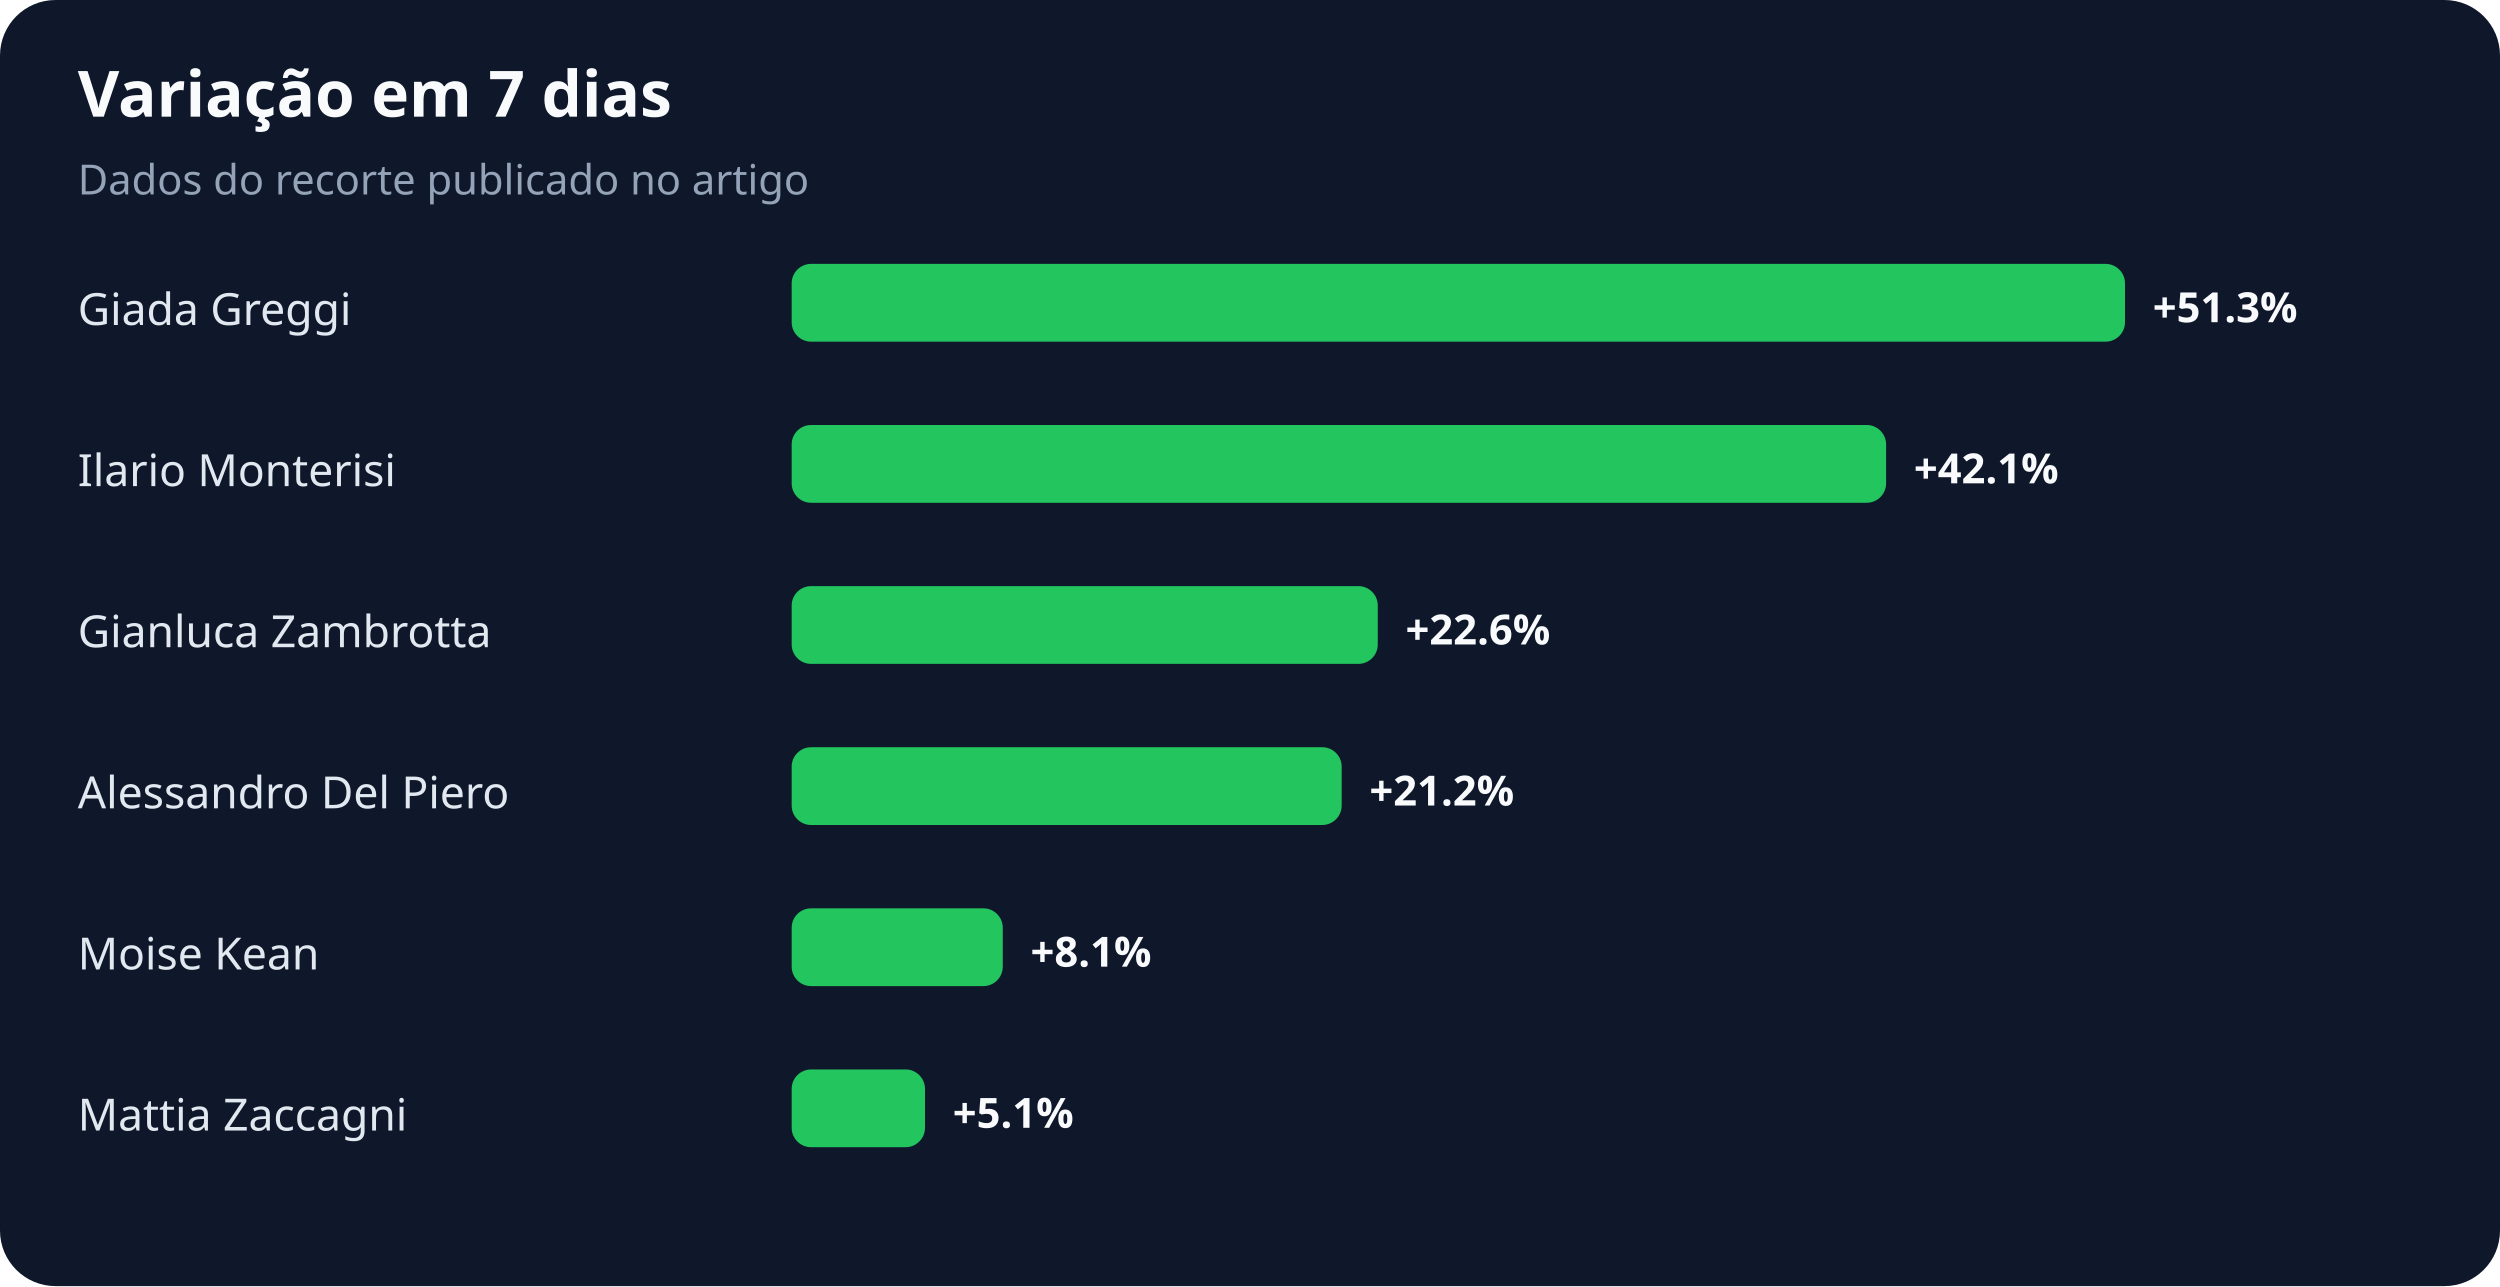
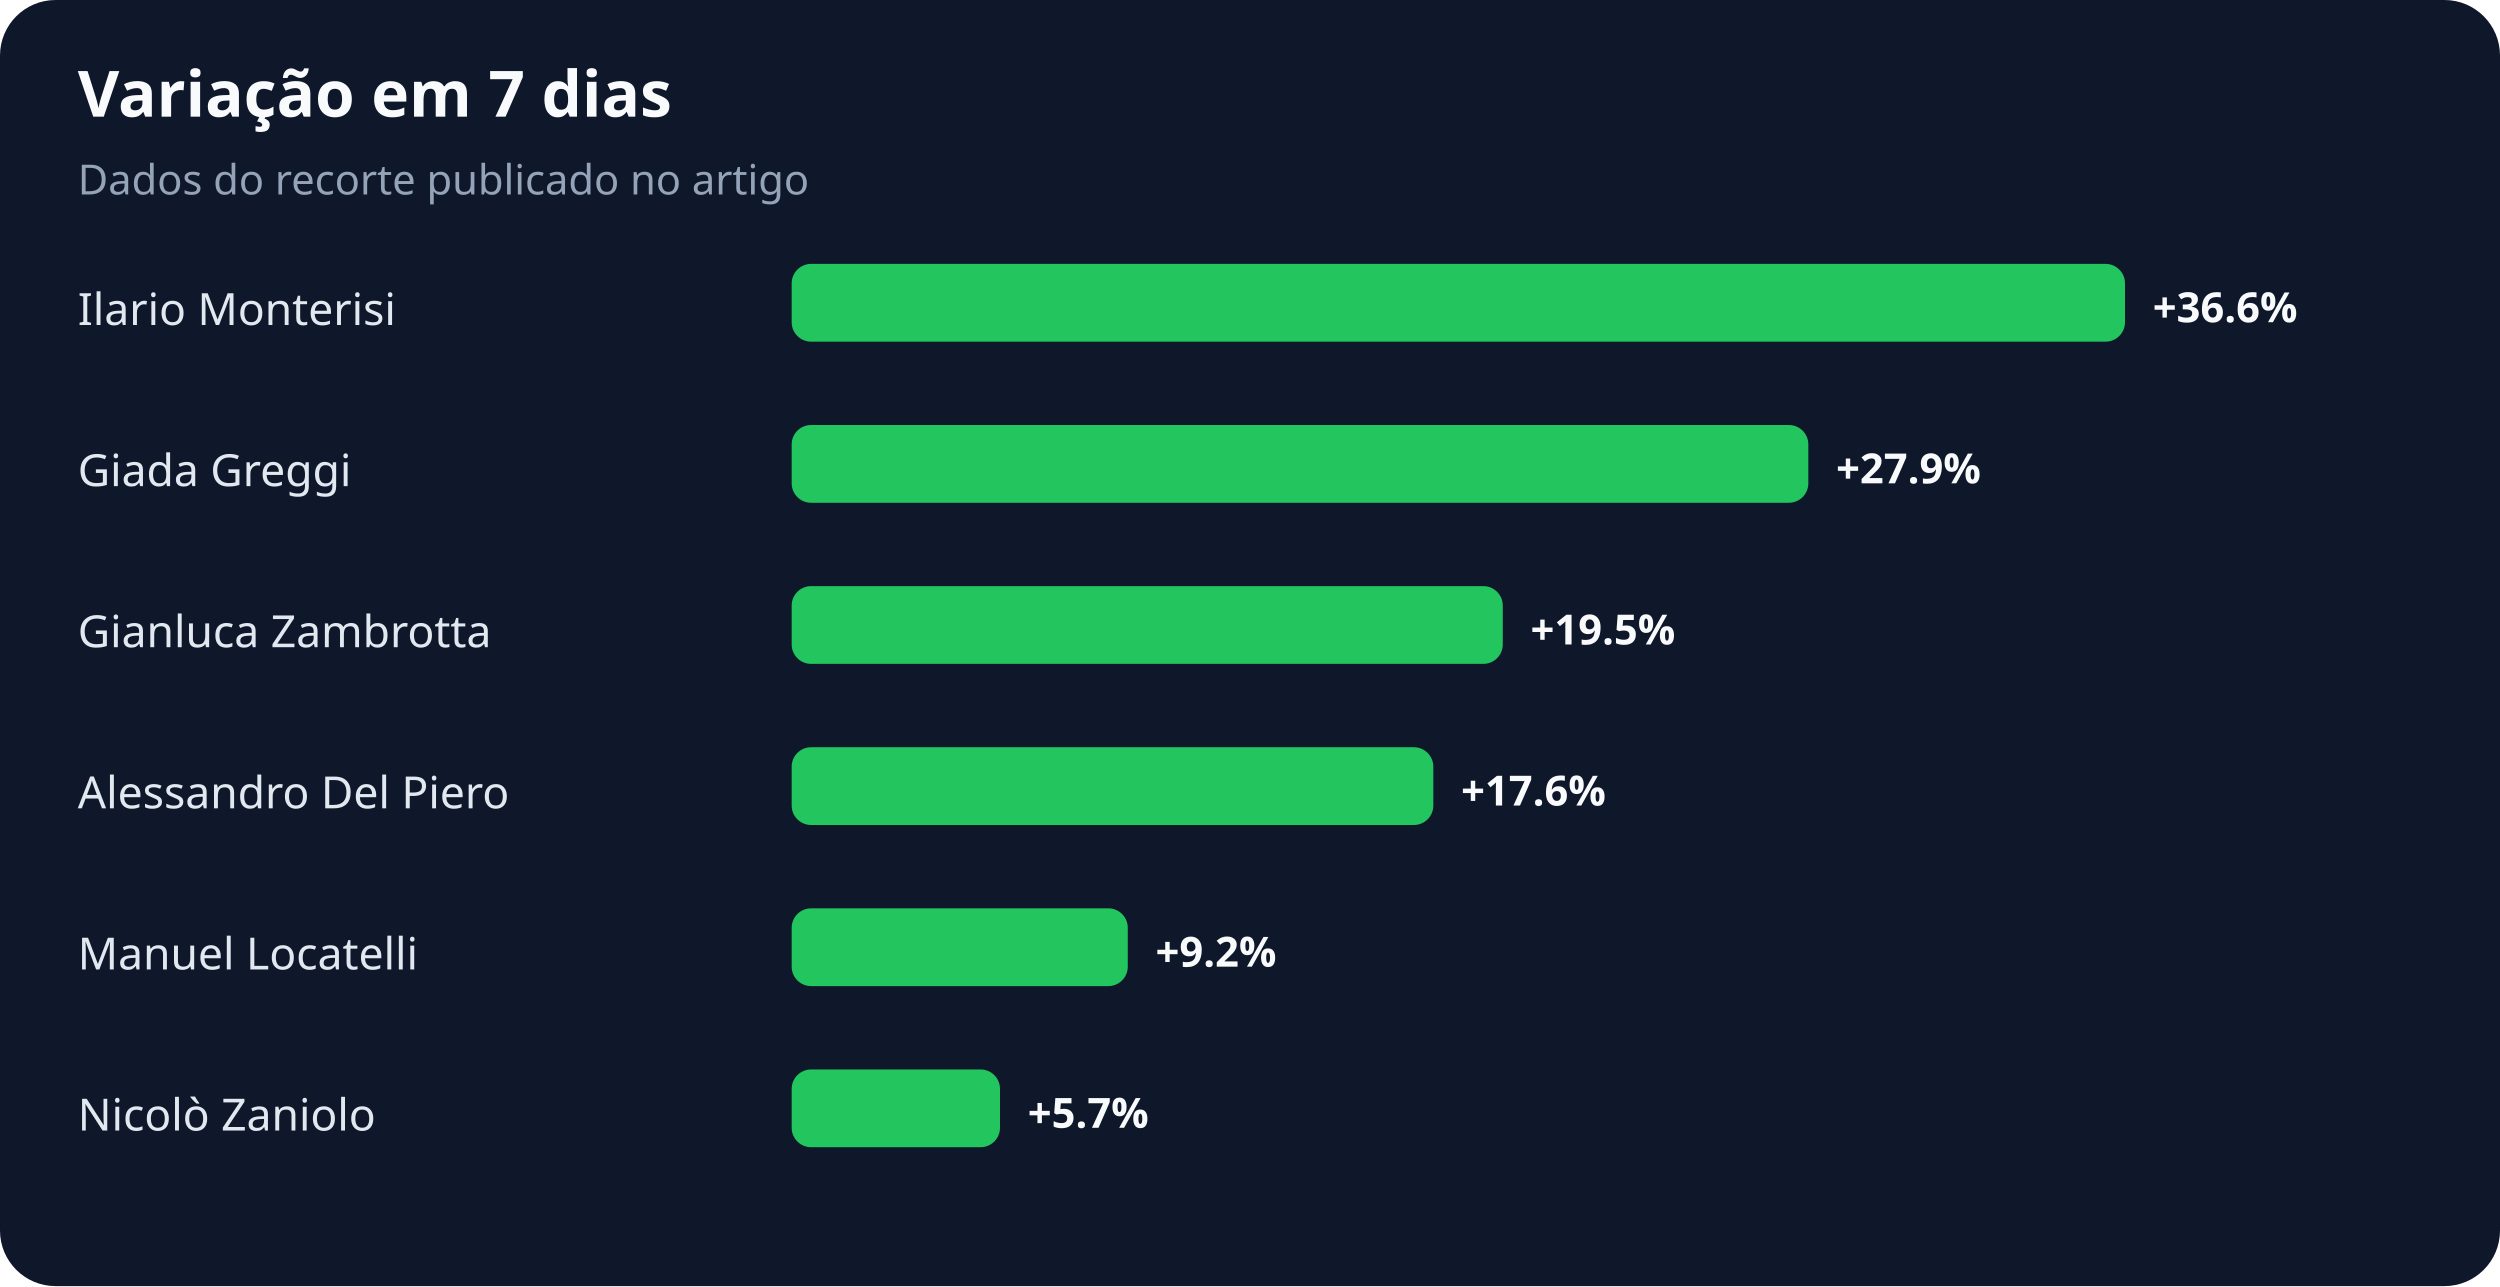
<svg xmlns="http://www.w3.org/2000/svg" width="900" height="463" viewBox="0 0 900 463" role="img" aria-labelledby="title desc">
  <rect width="100%" height="100%" rx="20" fill="#0f172a" />
  <text x="28" y="42" fill="#f8fafc" font-family="system-ui,sans-serif" font-size="23" font-weight="700">Variação em 7 dias</text>
  <text x="28" y="70" fill="#94a3b8" font-family="system-ui,sans-serif" font-size="15">Dados do recorte publicado no artigo</text>
-   <text x="28" y="117" fill="#e2e8f0" font-family="system-ui,sans-serif" font-size="16">Giada Greggi</text>
+   <text x="28" y="117" fill="#e2e8f0" font-family="system-ui,sans-serif" font-size="16">Ilario Monterisi</text>
  <rect x="285" y="95" width="480" height="28" rx="7" fill="#22c55e" />
-   <text x="775" y="116" fill="#f8fafc" font-family="system-ui,sans-serif" font-size="15" font-weight="700">+51.3%</text>
-   <text x="28" y="175" fill="#e2e8f0" font-family="system-ui,sans-serif" font-size="16">Ilario Monterisi</text>
-   <rect x="285" y="153" width="394" height="28" rx="7" fill="#22c55e" />
-   <text x="689" y="174" fill="#f8fafc" font-family="system-ui,sans-serif" font-size="15" font-weight="700">+42.1%</text>
+   <text x="775" y="116" fill="#f8fafc" font-family="system-ui,sans-serif" font-size="15" font-weight="700">+36.6%</text>
+   <text x="28" y="175" fill="#e2e8f0" font-family="system-ui,sans-serif" font-size="16">Giada Greggi</text>
+   <rect x="285" y="153" width="366" height="28" rx="7" fill="#22c55e" />
+   <text x="661" y="174" fill="#f8fafc" font-family="system-ui,sans-serif" font-size="15" font-weight="700">+27.9%</text>
  <text x="28" y="233" fill="#e2e8f0" font-family="system-ui,sans-serif" font-size="16">Gianluca Zambrotta</text>
-   <rect x="285" y="211" width="211" height="28" rx="7" fill="#22c55e" />
-   <text x="506" y="232" fill="#f8fafc" font-family="system-ui,sans-serif" font-size="15" font-weight="700">+22.6%</text>
+   <rect x="285" y="211" width="256" height="28" rx="7" fill="#22c55e" />
+   <text x="551" y="232" fill="#f8fafc" font-family="system-ui,sans-serif" font-size="15" font-weight="700">+19.5%</text>
  <text x="28" y="291" fill="#e2e8f0" font-family="system-ui,sans-serif" font-size="16">Alessandro Del Piero</text>
-   <rect x="285" y="269" width="198" height="28" rx="7" fill="#22c55e" />
-   <text x="493" y="290" fill="#f8fafc" font-family="system-ui,sans-serif" font-size="15" font-weight="700">+21.2%</text>
-   <text x="28" y="349" fill="#e2e8f0" font-family="system-ui,sans-serif" font-size="16">Moise Kean</text>
-   <rect x="285" y="327" width="76" height="28" rx="7" fill="#22c55e" />
-   <text x="371" y="348" fill="#f8fafc" font-family="system-ui,sans-serif" font-size="15" font-weight="700">+8.1%</text>
-   <text x="28" y="407" fill="#e2e8f0" font-family="system-ui,sans-serif" font-size="16">Mattia Zaccagni</text>
-   <rect x="285" y="385" width="48" height="28" rx="7" fill="#22c55e" />
-   <text x="343" y="406" fill="#f8fafc" font-family="system-ui,sans-serif" font-size="15" font-weight="700">+5.1%</text>
+   <rect x="285" y="269" width="231" height="28" rx="7" fill="#22c55e" />
+   <text x="526" y="290" fill="#f8fafc" font-family="system-ui,sans-serif" font-size="15" font-weight="700">+17.6%</text>
+   <text x="28" y="349" fill="#e2e8f0" font-family="system-ui,sans-serif" font-size="16">Manuel Locatelli</text>
+   <rect x="285" y="327" width="121" height="28" rx="7" fill="#22c55e" />
+   <text x="416" y="348" fill="#f8fafc" font-family="system-ui,sans-serif" font-size="15" font-weight="700">+9.2%</text>
+   <text x="28" y="407" fill="#e2e8f0" font-family="system-ui,sans-serif" font-size="16">Nicolò Zaniolo</text>
+   <rect x="285" y="385" width="75" height="28" rx="7" fill="#22c55e" />
+   <text x="370" y="406" fill="#f8fafc" font-family="system-ui,sans-serif" font-size="15" font-weight="700">+5.7%</text>
</svg>
